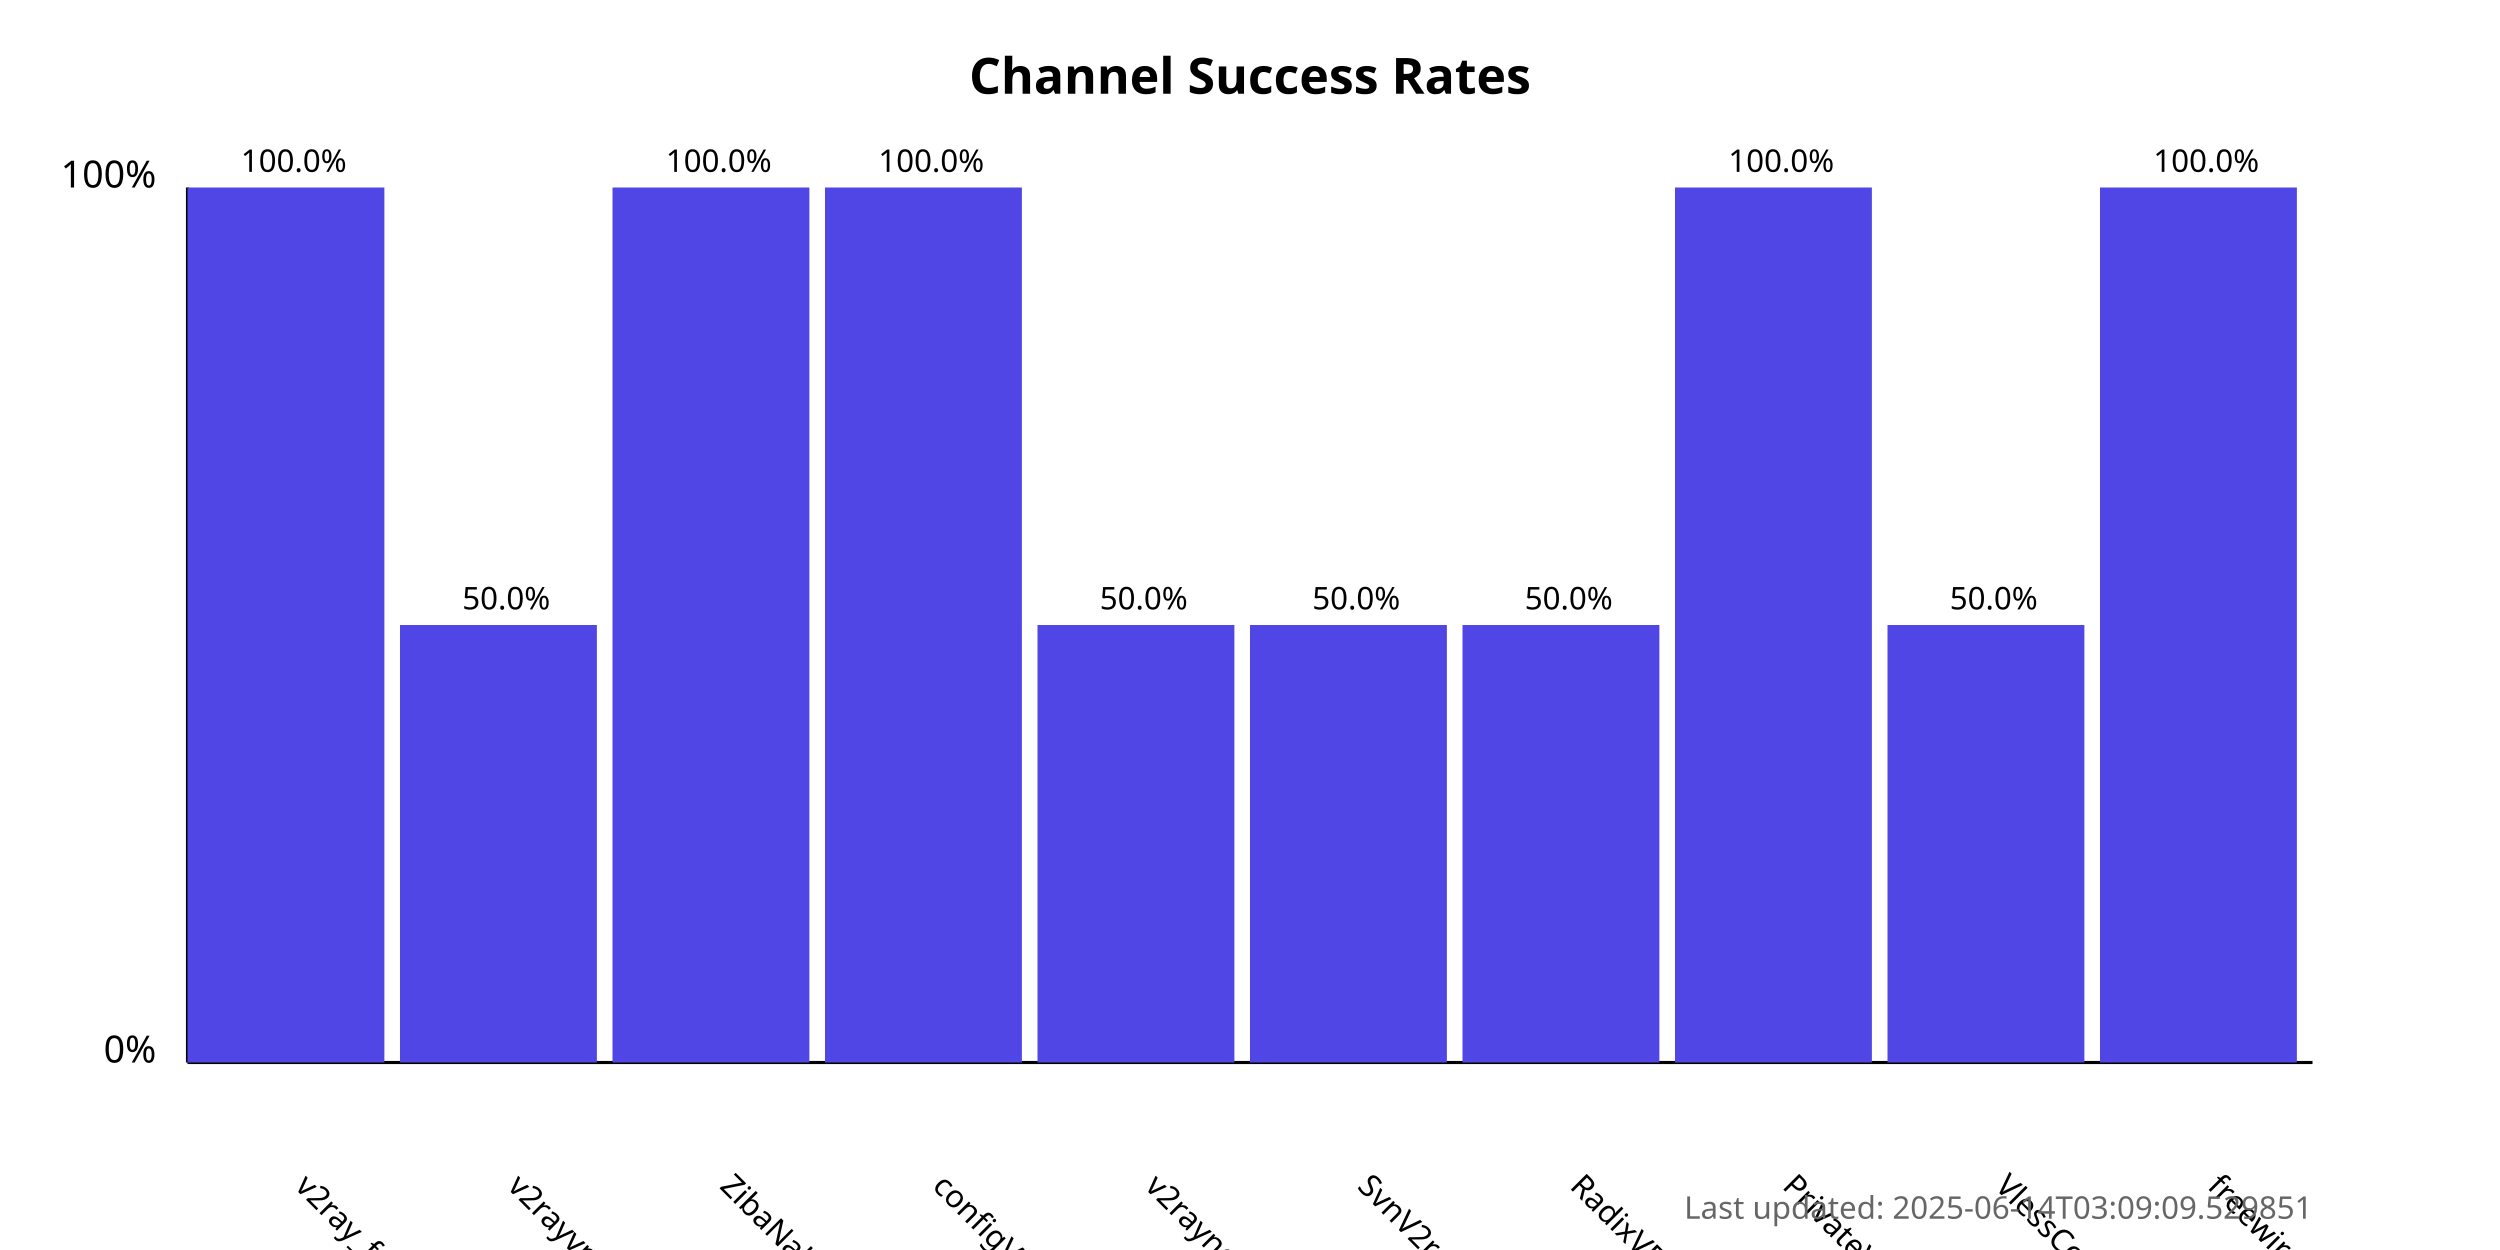
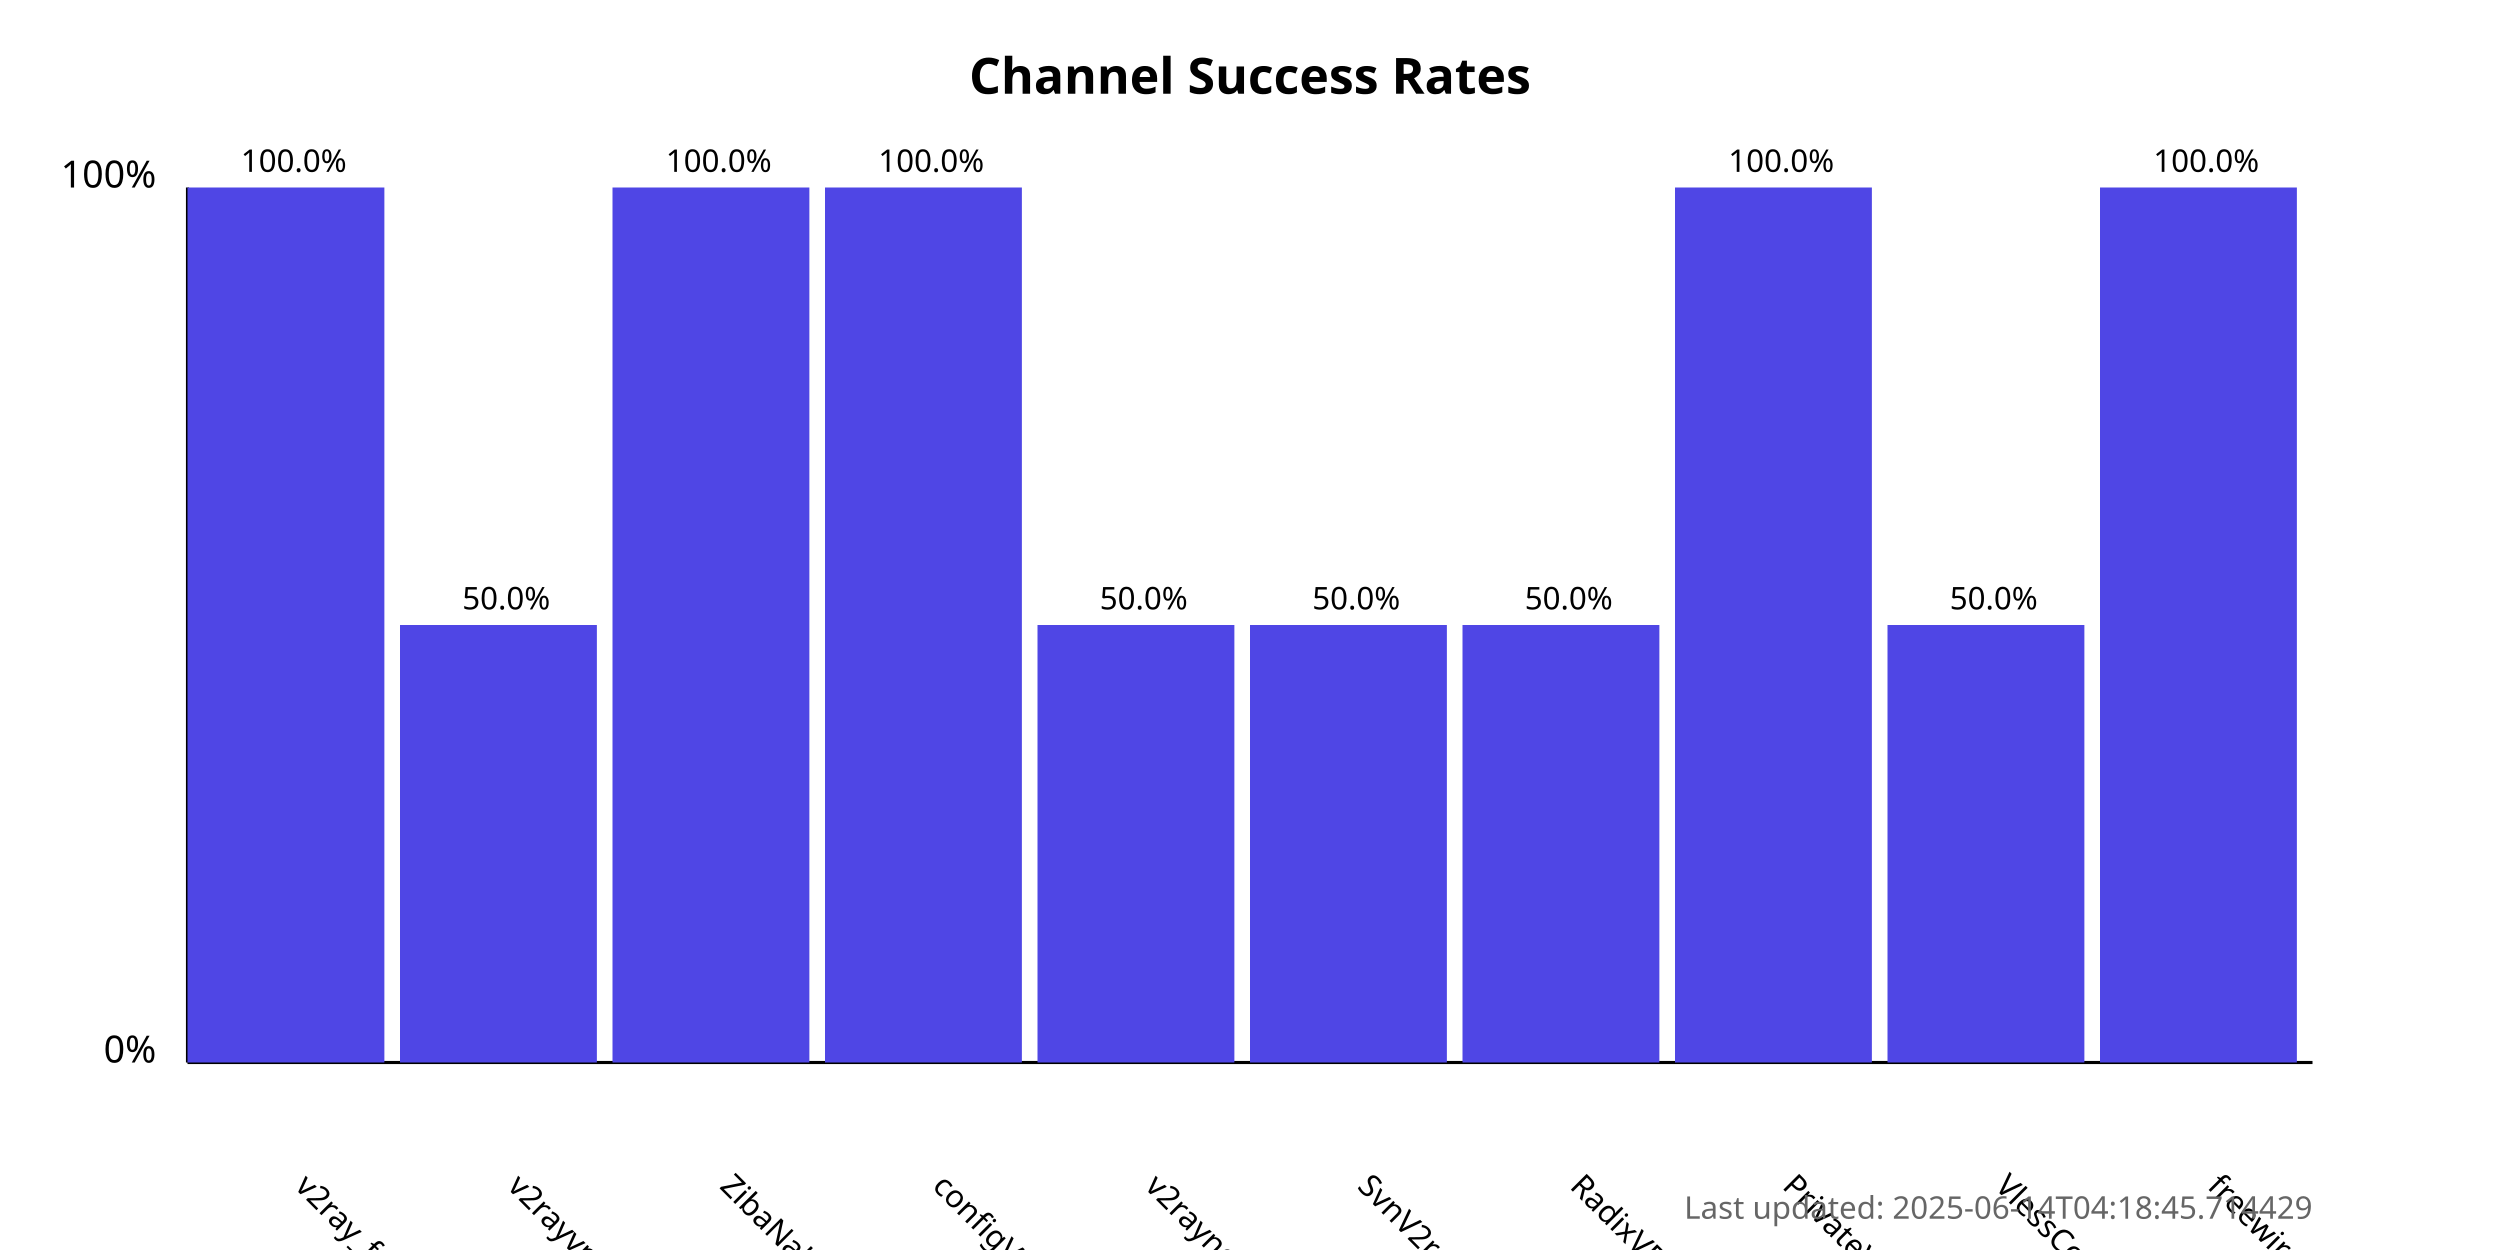
<svg xmlns="http://www.w3.org/2000/svg" width="800" height="400">
  <style>
            .chart-title { font: bold 16px sans-serif; }
            .axis-label { font: 12px sans-serif; }
            .tick-label { font: 10px sans-serif; }
            .bar { fill: #4f46e5; }
            .bar:hover { fill: #6366f1; }
            .timestamp { font: 10px sans-serif; fill: #666; }
        </style>
  <text x="400.0" y="30" text-anchor="middle" class="chart-title">
            Channel Success Rates
        </text>
  <line x1="60" y1="340" x2="60" y2="60" stroke="black" stroke-width="1" />
  <line x1="60" y1="340" x2="740" y2="340" stroke="black" stroke-width="1" />
  <text x="50" y="340" text-anchor="end" class="axis-label">0%</text>
  <text x="50" y="60" text-anchor="end" class="axis-label">100%</text>
  <g>
    <rect x="60" y="60.0" width="63.0" height="280.0" class="bar" />
    <text x="94.0" y="380" transform="rotate(45, 94.0, 380)" text-anchor="start" class="tick-label">
                v2ray_free_conf
            </text>
    <text x="94.0" y="55.0" text-anchor="middle" class="tick-label">
                100.0%
            </text>
  </g>
  <g>
    <rect x="128.0" y="200.0" width="63.0" height="140.0" class="bar" />
    <text x="162.0" y="380" transform="rotate(45, 162.0, 380)" text-anchor="start" class="tick-label">
                v2rayvpno
            </text>
    <text x="162.0" y="195.0" text-anchor="middle" class="tick-label">
                50.0%
            </text>
  </g>
  <g>
    <rect x="196.0" y="60.0" width="63.0" height="280.0" class="bar" />
    <text x="230.0" y="380" transform="rotate(45, 230.0, 380)" text-anchor="start" class="tick-label">
                ZibaNabz
            </text>
    <text x="230.0" y="55.0" text-anchor="middle" class="tick-label">
                100.0%
            </text>
  </g>
  <g>
    <rect x="264.0" y="60.0" width="63.0" height="280.0" class="bar" />
    <text x="298.0" y="380" transform="rotate(45, 298.0, 380)" text-anchor="start" class="tick-label">
                configV2rayForFree
            </text>
    <text x="298.0" y="55.0" text-anchor="middle" class="tick-label">
                100.0%
            </text>
  </g>
  <g>
    <rect x="332.0" y="200.0" width="63.0" height="140.0" class="bar" />
    <text x="366.0" y="380" transform="rotate(45, 366.0, 380)" text-anchor="start" class="tick-label">
                v2rayngvpn
            </text>
    <text x="366.0" y="195.0" text-anchor="middle" class="tick-label">
                50.0%
            </text>
  </g>
  <g>
    <rect x="400.0" y="200.0" width="63.0" height="140.0" class="bar" />
    <text x="434.0" y="380" transform="rotate(45, 434.0, 380)" text-anchor="start" class="tick-label">
                SvnV2ray
            </text>
    <text x="434.0" y="195.0" text-anchor="middle" class="tick-label">
                50.0%
            </text>
  </g>
  <g>
    <rect x="468.0" y="200.0" width="63.0" height="140.0" class="bar" />
    <text x="502.0" y="380" transform="rotate(45, 502.0, 380)" text-anchor="start" class="tick-label">
                RadixVPN
            </text>
    <text x="502.0" y="195.0" text-anchor="middle" class="tick-label">
                50.0%
            </text>
  </g>
  <g>
    <rect x="536.0" y="60.0" width="63.0" height="280.0" class="bar" />
    <text x="570.0" y="380" transform="rotate(45, 570.0, 380)" text-anchor="start" class="tick-label">
                PrivateVPNs
            </text>
    <text x="570.0" y="55.0" text-anchor="middle" class="tick-label">
                100.0%
            </text>
  </g>
  <g>
    <rect x="604.0" y="200.0" width="63.0" height="140.0" class="bar" />
    <text x="638.0" y="380" transform="rotate(45, 638.0, 380)" text-anchor="start" class="tick-label">
                VlessConfig
            </text>
    <text x="638.0" y="195.0" text-anchor="middle" class="tick-label">
                50.0%
            </text>
  </g>
  <g>
    <rect x="672.0" y="60.0" width="63.0" height="280.0" class="bar" />
    <text x="706.0" y="380" transform="rotate(45, 706.0, 380)" text-anchor="start" class="tick-label">
                freewireguard
            </text>
    <text x="706.0" y="55.0" text-anchor="middle" class="tick-label">
                100.0%
            </text>
  </g>
  <text x="740" y="390" text-anchor="end" class="timestamp">
-             Last updated: 2025-06-14T03:09:09.529851
+             Last updated: 2025-06-14T04:18:45.714429
        </text>
</svg>
